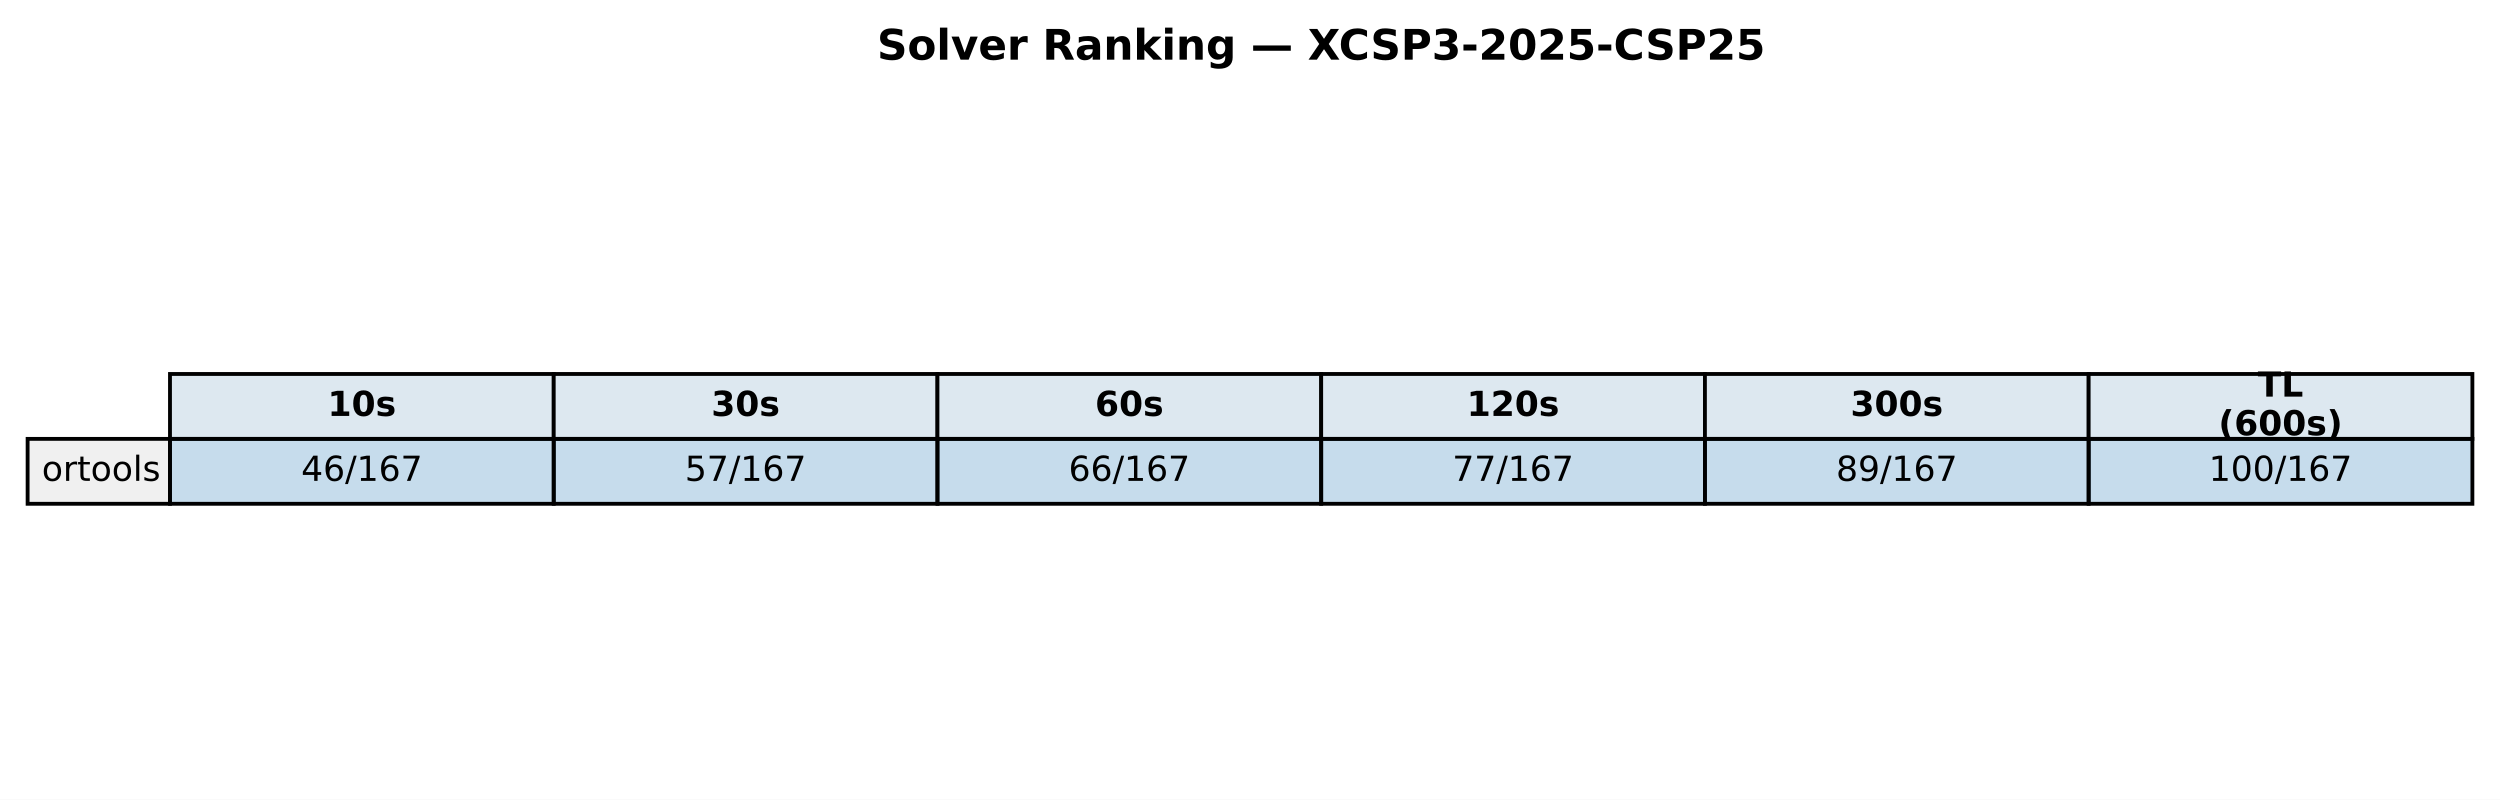
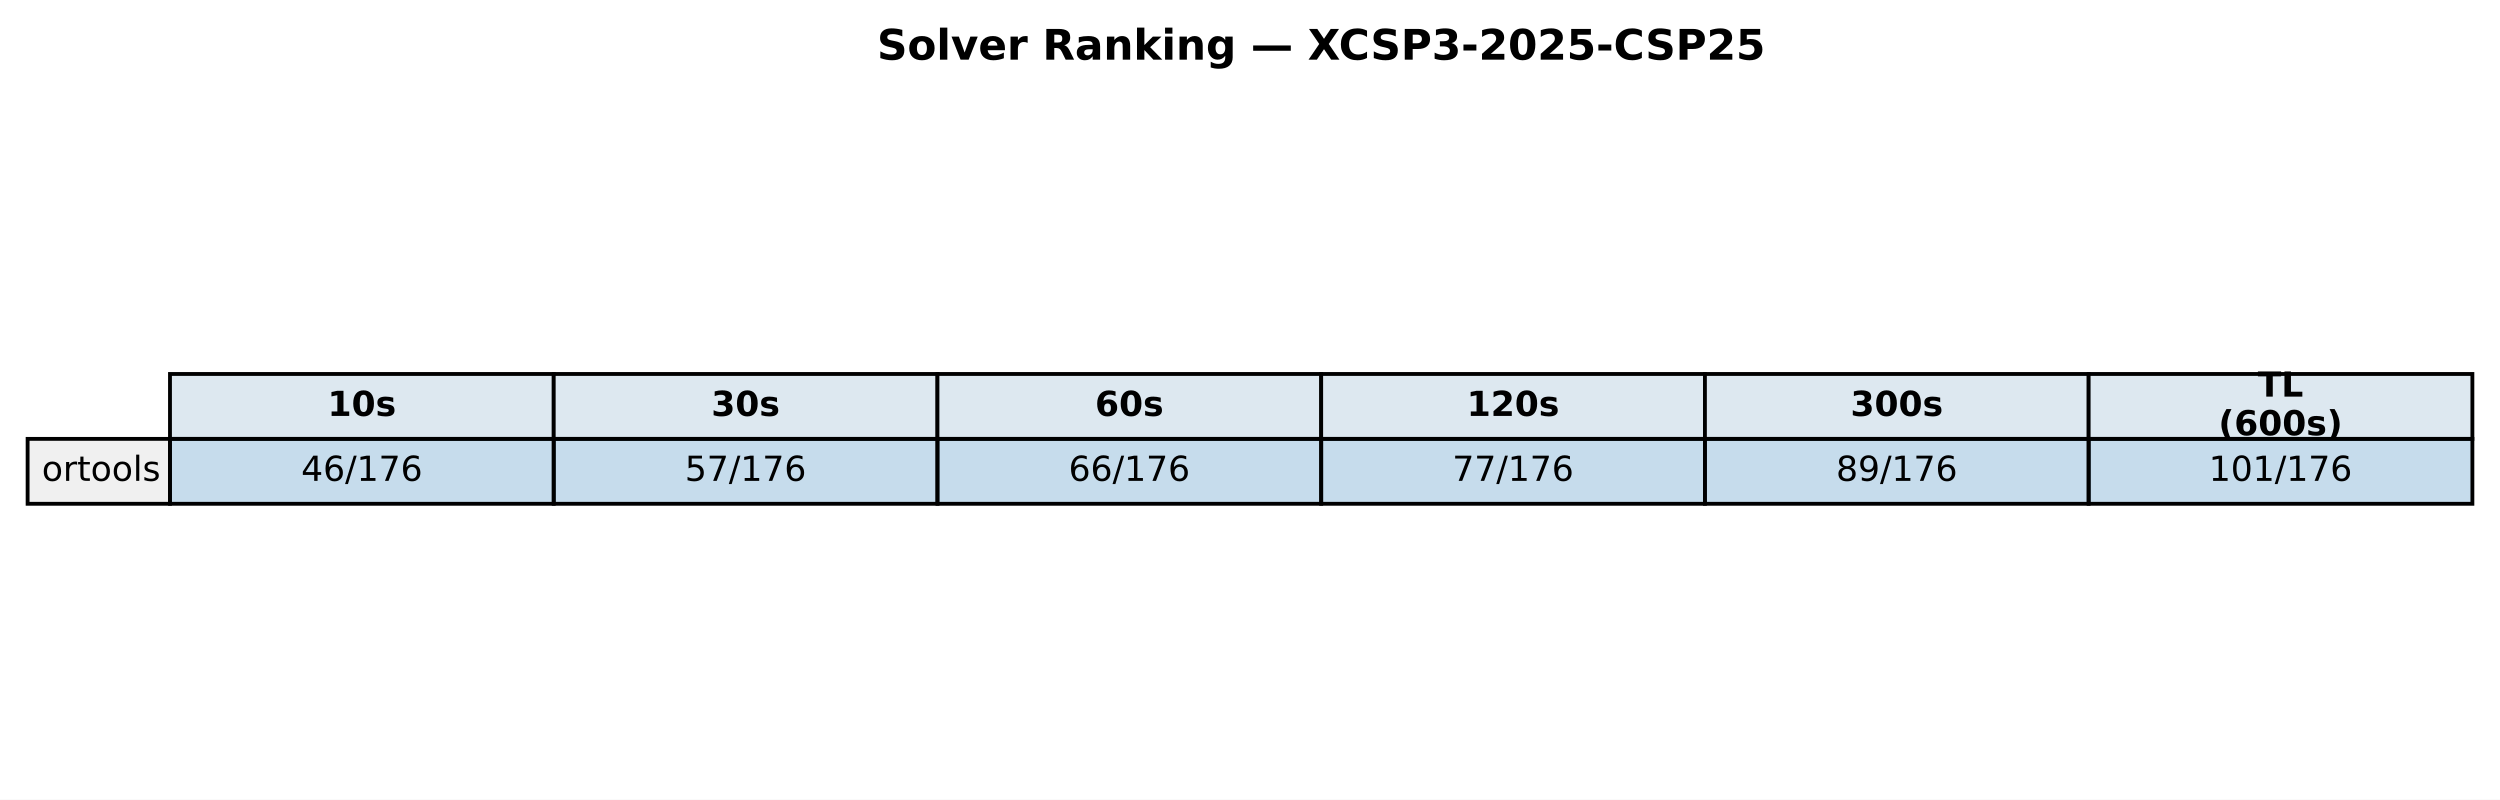
<svg xmlns="http://www.w3.org/2000/svg" xmlns:xlink="http://www.w3.org/1999/xlink" width="651.881pt" height="208.518pt" viewBox="0 0 651.881 208.518" version="1.1">
  <defs>
    <style type="text/css">*{stroke-linejoin: round; stroke-linecap: butt}</style>
  </defs>
  <g id="figure_1">
    <g id="patch_1">
      <path d="M 0 208.518  L 651.881 208.518  L 651.881 0  L 0 0  z " style="fill: #ffffff" />
    </g>
    <g id="axes_1">
      <g id="table_1">
        <g id="patch_2">
          <path d="M 44.325 114.438  L 144.384 114.438  L 144.384 97.514  L 44.325 97.514  z " style="fill: #dde8f0; stroke: #000000; stroke-linejoin: miter" />
        </g>
        <g id="text_1">
          <g transform="translate(85.41442 108.4594) scale(0.09 -0.09)">
            <defs>
              <path id="DejaVuSans-Bold-31" d="M 750 831  L 1813 831  L 1813 3847  L 722 3622  L 722 4441  L 1806 4666  L 2950 4666  L 2950 831  L 4013 831  L 4013 0  L 750 0  L 750 831  z " transform="scale(0.015625)" />
              <path id="DejaVuSans-Bold-30" d="M 2944 2338  Q 2944 3213 2780 3570  Q 2616 3928 2228 3928  Q 1841 3928 1675 3570  Q 1509 3213 1509 2338  Q 1509 1453 1675 1090  Q 1841 728 2228 728  Q 2613 728 2778 1090  Q 2944 1453 2944 2338  z M 4147 2328  Q 4147 1169 3647 539  Q 3147 -91 2228 -91  Q 1306 -91 806 539  Q 306 1169 306 2328  Q 306 3491 806 4120  Q 1306 4750 2228 4750  Q 3147 4750 3647 4120  Q 4147 3491 4147 2328  z " transform="scale(0.015625)" />
              <path id="DejaVuSans-Bold-73" d="M 3272 3391  L 3272 2541  Q 2913 2691 2578 2766  Q 2244 2841 1947 2841  Q 1628 2841 1473 2761  Q 1319 2681 1319 2516  Q 1319 2381 1436 2309  Q 1553 2238 1856 2203  L 2053 2175  Q 2913 2066 3209 1816  Q 3506 1566 3506 1031  Q 3506 472 3093 190  Q 2681 -91 1863 -91  Q 1516 -91 1145 -36  Q 775 19 384 128  L 384 978  Q 719 816 1070 734  Q 1422 653 1784 653  Q 2113 653 2278 743  Q 2444 834 2444 1013  Q 2444 1163 2330 1236  Q 2216 1309 1875 1350  L 1678 1375  Q 931 1469 631 1722  Q 331 1975 331 2491  Q 331 3047 712 3315  Q 1094 3584 1881 3584  Q 2191 3584 2531 3537  Q 2872 3491 3272 3391  z " transform="scale(0.015625)" />
            </defs>
            <use xlink:href="#DejaVuSans-Bold-31" />
            <use xlink:href="#DejaVuSans-Bold-30" transform="translate(69.58008 0)" />
            <use xlink:href="#DejaVuSans-Bold-73" transform="translate(139.1602 0)" />
          </g>
        </g>
        <g id="patch_3">
          <path d="M 144.384 114.438  L 244.444 114.438  L 244.444 97.514  L 144.384 97.514  z " style="fill: #dde8f0; stroke: #000000; stroke-linejoin: miter" />
        </g>
        <g id="text_2">
          <g transform="translate(185.4737 108.4594) scale(0.09 -0.09)">
            <defs>
              <path id="DejaVuSans-Bold-33" d="M 2981 2516  Q 3453 2394 3698 2092  Q 3944 1791 3944 1325  Q 3944 631 3412 270  Q 2881 -91 1863 -91  Q 1503 -91 1142 -33  Q 781 25 428 141  L 428 1069  Q 766 900 1098 814  Q 1431 728 1753 728  Q 2231 728 2486 893  Q 2741 1059 2741 1369  Q 2741 1688 2480 1852  Q 2219 2016 1709 2016  L 1228 2016  L 1228 2791  L 1734 2791  Q 2188 2791 2409 2933  Q 2631 3075 2631 3366  Q 2631 3634 2415 3781  Q 2200 3928 1806 3928  Q 1516 3928 1219 3862  Q 922 3797 628 3669  L 628 4550  Q 984 4650 1334 4700  Q 1684 4750 2022 4750  Q 2931 4750 3382 4451  Q 3834 4153 3834 3553  Q 3834 3144 3618 2883  Q 3403 2622 2981 2516  z " transform="scale(0.015625)" />
            </defs>
            <use xlink:href="#DejaVuSans-Bold-33" />
            <use xlink:href="#DejaVuSans-Bold-30" transform="translate(69.58008 0)" />
            <use xlink:href="#DejaVuSans-Bold-73" transform="translate(139.1602 0)" />
          </g>
        </g>
        <g id="patch_4">
          <path d="M 244.444 114.438  L 344.503 114.438  L 344.503 97.514  L 244.444 97.514  z " style="fill: #dde8f0; stroke: #000000; stroke-linejoin: miter" />
        </g>
        <g id="text_3">
          <g transform="translate(285.533 108.4594) scale(0.09 -0.09)">
            <defs>
              <path id="DejaVuSans-Bold-36" d="M 2316 2303  Q 2000 2303 1842 2098  Q 1684 1894 1684 1484  Q 1684 1075 1842 870  Q 2000 666 2316 666  Q 2634 666 2792 870  Q 2950 1075 2950 1484  Q 2950 1894 2792 2098  Q 2634 2303 2316 2303  z M 3803 4544  L 3803 3681  Q 3506 3822 3243 3889  Q 2981 3956 2731 3956  Q 2194 3956 1894 3657  Q 1594 3359 1544 2772  Q 1750 2925 1990 3001  Q 2231 3078 2516 3078  Q 3231 3078 3670 2659  Q 4109 2241 4109 1563  Q 4109 813 3618 361  Q 3128 -91 2303 -91  Q 1394 -91 895 523  Q 397 1138 397 2266  Q 397 3422 980 4083  Q 1563 4744 2578 4744  Q 2900 4744 3203 4694  Q 3506 4644 3803 4544  z " transform="scale(0.015625)" />
            </defs>
            <use xlink:href="#DejaVuSans-Bold-36" />
            <use xlink:href="#DejaVuSans-Bold-30" transform="translate(69.58008 0)" />
            <use xlink:href="#DejaVuSans-Bold-73" transform="translate(139.1602 0)" />
          </g>
        </g>
        <g id="patch_5">
          <path d="M 344.503 114.438  L 444.562 114.438  L 444.562 97.514  L 344.503 97.514  z " style="fill: #dde8f0; stroke: #000000; stroke-linejoin: miter" />
        </g>
        <g id="text_4">
          <g transform="translate(382.4613 108.4594) scale(0.09 -0.09)">
            <defs>
              <path id="DejaVuSans-Bold-32" d="M 1844 884  L 3897 884  L 3897 0  L 506 0  L 506 884  L 2209 2388  Q 2438 2594 2547 2791  Q 2656 2988 2656 3200  Q 2656 3528 2436 3728  Q 2216 3928 1850 3928  Q 1569 3928 1234 3808  Q 900 3688 519 3450  L 519 4475  Q 925 4609 1322 4679  Q 1719 4750 2100 4750  Q 2938 4750 3402 4381  Q 3866 4013 3866 3353  Q 3866 2972 3669 2642  Q 3472 2313 2841 1759  L 1844 884  z " transform="scale(0.015625)" />
            </defs>
            <use xlink:href="#DejaVuSans-Bold-31" />
            <use xlink:href="#DejaVuSans-Bold-32" transform="translate(69.58008 0)" />
            <use xlink:href="#DejaVuSans-Bold-30" transform="translate(139.1602 0)" />
            <use xlink:href="#DejaVuSans-Bold-73" transform="translate(208.7402 0)" />
          </g>
        </g>
        <g id="patch_6">
          <path d="M 444.562 114.438  L 544.621 114.438  L 544.621 97.514  L 444.562 97.514  z " style="fill: #dde8f0; stroke: #000000; stroke-linejoin: miter" />
        </g>
        <g id="text_5">
          <g transform="translate(482.5206 108.4594) scale(0.09 -0.09)">
            <use xlink:href="#DejaVuSans-Bold-33" />
            <use xlink:href="#DejaVuSans-Bold-30" transform="translate(69.58008 0)" />
            <use xlink:href="#DejaVuSans-Bold-30" transform="translate(139.1602 0)" />
            <use xlink:href="#DejaVuSans-Bold-73" transform="translate(208.7402 0)" />
          </g>
        </g>
        <g id="patch_7">
          <path d="M 544.621 114.438  L 644.681 114.438  L 644.681 97.514  L 544.621 97.514  z " style="fill: #dde8f0; stroke: #000000; stroke-linejoin: miter" />
        </g>
        <g id="text_6">
          <g transform="translate(588.714 103.4204) scale(0.09 -0.09)">
            <defs>
              <path id="DejaVuSans-Bold-54" d="M 31 4666  L 4331 4666  L 4331 3756  L 2784 3756  L 2784 0  L 1581 0  L 1581 3756  L 31 3756  L 31 4666  z " transform="scale(0.015625)" />
              <path id="DejaVuSans-Bold-4c" d="M 588 4666  L 1791 4666  L 1791 909  L 3903 909  L 3903 0  L 588 0  L 588 4666  z " transform="scale(0.015625)" />
            </defs>
            <use xlink:href="#DejaVuSans-Bold-54" />
            <use xlink:href="#DejaVuSans-Bold-4c" transform="translate(68.21289 0)" />
          </g>
          <g transform="translate(578.4666 113.4984) scale(0.09 -0.09)">
            <defs>
              <path id="DejaVuSans-Bold-28" d="M 2413 -844  L 1484 -844  Q 1006 -72 778 623  Q 550 1319 550 2003  Q 550 2688 779 3389  Q 1009 4091 1484 4856  L 2413 4856  Q 2013 4116 1813 3408  Q 1613 2700 1613 2009  Q 1613 1319 1811 609  Q 2009 -100 2413 -844  z " transform="scale(0.015625)" />
              <path id="DejaVuSans-Bold-29" d="M 513 -844  Q 913 -100 1113 609  Q 1313 1319 1313 2009  Q 1313 2700 1113 3408  Q 913 4116 513 4856  L 1441 4856  Q 1916 4091 2145 3389  Q 2375 2688 2375 2003  Q 2375 1319 2147 623  Q 1919 -72 1441 -844  L 513 -844  z " transform="scale(0.015625)" />
            </defs>
            <use xlink:href="#DejaVuSans-Bold-28" />
            <use xlink:href="#DejaVuSans-Bold-36" transform="translate(45.70312 0)" />
            <use xlink:href="#DejaVuSans-Bold-30" transform="translate(115.2832 0)" />
            <use xlink:href="#DejaVuSans-Bold-30" transform="translate(184.8633 0)" />
            <use xlink:href="#DejaVuSans-Bold-73" transform="translate(254.4434 0)" />
            <use xlink:href="#DejaVuSans-Bold-29" transform="translate(313.9648 0)" />
          </g>
        </g>
        <g id="patch_8">
          <path d="M 7.2 131.363  L 44.325 131.363  L 44.325 114.438  L 7.2 114.438  z " style="fill: #f0f0f0; stroke: #000000; stroke-linejoin: miter" />
        </g>
        <g id="text_7">
          <g transform="translate(10.9125 125.3841) scale(0.09 -0.09)">
            <defs>
              <path id="DejaVuSans-6f" d="M 1959 3097  Q 1497 3097 1228 2736  Q 959 2375 959 1747  Q 959 1119 1226 758  Q 1494 397 1959 397  Q 2419 397 2687 759  Q 2956 1122 2956 1747  Q 2956 2369 2687 2733  Q 2419 3097 1959 3097  z M 1959 3584  Q 2709 3584 3137 3096  Q 3566 2609 3566 1747  Q 3566 888 3137 398  Q 2709 -91 1959 -91  Q 1206 -91 779 398  Q 353 888 353 1747  Q 353 2609 779 3096  Q 1206 3584 1959 3584  z " transform="scale(0.015625)" />
              <path id="DejaVuSans-72" d="M 2631 2963  Q 2534 3019 2420 3045  Q 2306 3072 2169 3072  Q 1681 3072 1420 2755  Q 1159 2438 1159 1844  L 1159 0  L 581 0  L 581 3500  L 1159 3500  L 1159 2956  Q 1341 3275 1631 3429  Q 1922 3584 2338 3584  Q 2397 3584 2469 3576  Q 2541 3569 2628 3553  L 2631 2963  z " transform="scale(0.015625)" />
              <path id="DejaVuSans-74" d="M 1172 4494  L 1172 3500  L 2356 3500  L 2356 3053  L 1172 3053  L 1172 1153  Q 1172 725 1289 603  Q 1406 481 1766 481  L 2356 481  L 2356 0  L 1766 0  Q 1100 0 847 248  Q 594 497 594 1153  L 594 3053  L 172 3053  L 172 3500  L 594 3500  L 594 4494  L 1172 4494  z " transform="scale(0.015625)" />
              <path id="DejaVuSans-6c" d="M 603 4863  L 1178 4863  L 1178 0  L 603 0  L 603 4863  z " transform="scale(0.015625)" />
              <path id="DejaVuSans-73" d="M 2834 3397  L 2834 2853  Q 2591 2978 2328 3040  Q 2066 3103 1784 3103  Q 1356 3103 1142 2972  Q 928 2841 928 2578  Q 928 2378 1081 2264  Q 1234 2150 1697 2047  L 1894 2003  Q 2506 1872 2764 1633  Q 3022 1394 3022 966  Q 3022 478 2636 193  Q 2250 -91 1575 -91  Q 1294 -91 989 -36  Q 684 19 347 128  L 347 722  Q 666 556 975 473  Q 1284 391 1588 391  Q 1994 391 2212 530  Q 2431 669 2431 922  Q 2431 1156 2273 1281  Q 2116 1406 1581 1522  L 1381 1569  Q 847 1681 609 1914  Q 372 2147 372 2553  Q 372 3047 722 3315  Q 1072 3584 1716 3584  Q 2034 3584 2315 3537  Q 2597 3491 2834 3397  z " transform="scale(0.015625)" />
            </defs>
            <use xlink:href="#DejaVuSans-6f" />
            <use xlink:href="#DejaVuSans-72" transform="translate(61.18164 0)" />
            <use xlink:href="#DejaVuSans-74" transform="translate(102.2949 0)" />
            <use xlink:href="#DejaVuSans-6f" transform="translate(141.5039 0)" />
            <use xlink:href="#DejaVuSans-6f" transform="translate(202.6855 0)" />
            <use xlink:href="#DejaVuSans-6c" transform="translate(263.8672 0)" />
            <use xlink:href="#DejaVuSans-73" transform="translate(291.6504 0)" />
          </g>
        </g>
        <g id="patch_9">
          <path d="M 44.325 131.363  L 144.384 131.363  L 144.384 114.438  L 44.325 114.438  z " style="fill: #1f77b4; fill-opacity: 0.25; stroke: #000000; stroke-linejoin: miter" />
        </g>
        <g id="text_8">
          <g transform="translate(78.52309 125.3841) scale(0.09 -0.09)">
            <defs>
              <path id="DejaVuSans-34" d="M 2419 4116  L 825 1625  L 2419 1625  L 2419 4116  z M 2253 4666  L 3047 4666  L 3047 1625  L 3713 1625  L 3713 1100  L 3047 1100  L 3047 0  L 2419 0  L 2419 1100  L 313 1100  L 313 1709  L 2253 4666  z " transform="scale(0.015625)" />
              <path id="DejaVuSans-36" d="M 2113 2584  Q 1688 2584 1439 2293  Q 1191 2003 1191 1497  Q 1191 994 1439 701  Q 1688 409 2113 409  Q 2538 409 2786 701  Q 3034 994 3034 1497  Q 3034 2003 2786 2293  Q 2538 2584 2113 2584  z M 3366 4563  L 3366 3988  Q 3128 4100 2886 4159  Q 2644 4219 2406 4219  Q 1781 4219 1451 3797  Q 1122 3375 1075 2522  Q 1259 2794 1537 2939  Q 1816 3084 2150 3084  Q 2853 3084 3261 2657  Q 3669 2231 3669 1497  Q 3669 778 3244 343  Q 2819 -91 2113 -91  Q 1303 -91 875 529  Q 447 1150 447 2328  Q 447 3434 972 4092  Q 1497 4750 2381 4750  Q 2619 4750 2861 4703  Q 3103 4656 3366 4563  z " transform="scale(0.015625)" />
              <path id="DejaVuSans-2f" d="M 1625 4666  L 2156 4666  L 531 -594  L 0 -594  L 1625 4666  z " transform="scale(0.015625)" />
              <path id="DejaVuSans-31" d="M 794 531  L 1825 531  L 1825 4091  L 703 3866  L 703 4441  L 1819 4666  L 2450 4666  L 2450 531  L 3481 531  L 3481 0  L 794 0  L 794 531  z " transform="scale(0.015625)" />
              <path id="DejaVuSans-37" d="M 525 4666  L 3525 4666  L 3525 4397  L 1831 0  L 1172 0  L 2766 4134  L 525 4134  L 525 4666  z " transform="scale(0.015625)" />
            </defs>
            <use xlink:href="#DejaVuSans-34" />
            <use xlink:href="#DejaVuSans-36" transform="translate(63.62305 0)" />
            <use xlink:href="#DejaVuSans-2f" transform="translate(127.2461 0)" />
            <use xlink:href="#DejaVuSans-31" transform="translate(160.9375 0)" />
-             <use xlink:href="#DejaVuSans-36" transform="translate(224.5605 0)" />
-             <use xlink:href="#DejaVuSans-37" transform="translate(288.1836 0)" />
+             <use xlink:href="#DejaVuSans-37" transform="translate(224.5605 0)" />
+             <use xlink:href="#DejaVuSans-36" transform="translate(288.1836 0)" />
          </g>
        </g>
        <g id="patch_10">
          <path d="M 144.384 131.363  L 244.444 131.363  L 244.444 114.438  L 144.384 114.438  z " style="fill: #1f77b4; fill-opacity: 0.25; stroke: #000000; stroke-linejoin: miter" />
        </g>
        <g id="text_9">
          <g transform="translate(178.5824 125.3841) scale(0.09 -0.09)">
            <defs>
              <path id="DejaVuSans-35" d="M 691 4666  L 3169 4666  L 3169 4134  L 1269 4134  L 1269 2991  Q 1406 3038 1543 3061  Q 1681 3084 1819 3084  Q 2600 3084 3056 2656  Q 3513 2228 3513 1497  Q 3513 744 3044 326  Q 2575 -91 1722 -91  Q 1428 -91 1123 -41  Q 819 9 494 109  L 494 744  Q 775 591 1075 516  Q 1375 441 1709 441  Q 2250 441 2565 725  Q 2881 1009 2881 1497  Q 2881 1984 2565 2268  Q 2250 2553 1709 2553  Q 1456 2553 1204 2497  Q 953 2441 691 2322  L 691 4666  z " transform="scale(0.015625)" />
            </defs>
            <use xlink:href="#DejaVuSans-35" />
            <use xlink:href="#DejaVuSans-37" transform="translate(63.62305 0)" />
            <use xlink:href="#DejaVuSans-2f" transform="translate(127.2461 0)" />
            <use xlink:href="#DejaVuSans-31" transform="translate(160.9375 0)" />
-             <use xlink:href="#DejaVuSans-36" transform="translate(224.5605 0)" />
-             <use xlink:href="#DejaVuSans-37" transform="translate(288.1836 0)" />
+             <use xlink:href="#DejaVuSans-37" transform="translate(224.5605 0)" />
+             <use xlink:href="#DejaVuSans-36" transform="translate(288.1836 0)" />
          </g>
        </g>
        <g id="patch_11">
          <path d="M 244.444 131.363  L 344.503 131.363  L 344.503 114.438  L 244.444 114.438  z " style="fill: #1f77b4; fill-opacity: 0.25; stroke: #000000; stroke-linejoin: miter" />
        </g>
        <g id="text_10">
          <g transform="translate(278.6417 125.3841) scale(0.09 -0.09)">
            <use xlink:href="#DejaVuSans-36" />
            <use xlink:href="#DejaVuSans-36" transform="translate(63.62305 0)" />
            <use xlink:href="#DejaVuSans-2f" transform="translate(127.2461 0)" />
            <use xlink:href="#DejaVuSans-31" transform="translate(160.9375 0)" />
-             <use xlink:href="#DejaVuSans-36" transform="translate(224.5605 0)" />
-             <use xlink:href="#DejaVuSans-37" transform="translate(288.1836 0)" />
+             <use xlink:href="#DejaVuSans-37" transform="translate(224.5605 0)" />
+             <use xlink:href="#DejaVuSans-36" transform="translate(288.1836 0)" />
          </g>
        </g>
        <g id="patch_12">
          <path d="M 344.503 131.363  L 444.562 131.363  L 444.562 114.438  L 344.503 114.438  z " style="fill: #1f77b4; fill-opacity: 0.25; stroke: #000000; stroke-linejoin: miter" />
        </g>
        <g id="text_11">
          <g transform="translate(378.701 125.3841) scale(0.09 -0.09)">
            <use xlink:href="#DejaVuSans-37" />
            <use xlink:href="#DejaVuSans-37" transform="translate(63.62305 0)" />
            <use xlink:href="#DejaVuSans-2f" transform="translate(127.2461 0)" />
            <use xlink:href="#DejaVuSans-31" transform="translate(160.9375 0)" />
-             <use xlink:href="#DejaVuSans-36" transform="translate(224.5605 0)" />
-             <use xlink:href="#DejaVuSans-37" transform="translate(288.1836 0)" />
+             <use xlink:href="#DejaVuSans-37" transform="translate(224.5605 0)" />
+             <use xlink:href="#DejaVuSans-36" transform="translate(288.1836 0)" />
          </g>
        </g>
        <g id="patch_13">
          <path d="M 444.562 131.363  L 544.621 131.363  L 544.621 114.438  L 444.562 114.438  z " style="fill: #1f77b4; fill-opacity: 0.25; stroke: #000000; stroke-linejoin: miter" />
        </g>
        <g id="text_12">
          <g transform="translate(478.7603 125.3841) scale(0.09 -0.09)">
            <defs>
              <path id="DejaVuSans-38" d="M 2034 2216  Q 1584 2216 1326 1975  Q 1069 1734 1069 1313  Q 1069 891 1326 650  Q 1584 409 2034 409  Q 2484 409 2743 651  Q 3003 894 3003 1313  Q 3003 1734 2745 1975  Q 2488 2216 2034 2216  z M 1403 2484  Q 997 2584 770 2862  Q 544 3141 544 3541  Q 544 4100 942 4425  Q 1341 4750 2034 4750  Q 2731 4750 3128 4425  Q 3525 4100 3525 3541  Q 3525 3141 3298 2862  Q 3072 2584 2669 2484  Q 3125 2378 3379 2068  Q 3634 1759 3634 1313  Q 3634 634 3220 271  Q 2806 -91 2034 -91  Q 1263 -91 848 271  Q 434 634 434 1313  Q 434 1759 690 2068  Q 947 2378 1403 2484  z M 1172 3481  Q 1172 3119 1398 2916  Q 1625 2713 2034 2713  Q 2441 2713 2670 2916  Q 2900 3119 2900 3481  Q 2900 3844 2670 4047  Q 2441 4250 2034 4250  Q 1625 4250 1398 4047  Q 1172 3844 1172 3481  z " transform="scale(0.015625)" />
              <path id="DejaVuSans-39" d="M 703 97  L 703 672  Q 941 559 1184 500  Q 1428 441 1663 441  Q 2288 441 2617 861  Q 2947 1281 2994 2138  Q 2813 1869 2534 1725  Q 2256 1581 1919 1581  Q 1219 1581 811 2004  Q 403 2428 403 3163  Q 403 3881 828 4315  Q 1253 4750 1959 4750  Q 2769 4750 3195 4129  Q 3622 3509 3622 2328  Q 3622 1225 3098 567  Q 2575 -91 1691 -91  Q 1453 -91 1209 -44  Q 966 3 703 97  z M 1959 2075  Q 2384 2075 2632 2365  Q 2881 2656 2881 3163  Q 2881 3666 2632 3958  Q 2384 4250 1959 4250  Q 1534 4250 1286 3958  Q 1038 3666 1038 3163  Q 1038 2656 1286 2365  Q 1534 2075 1959 2075  z " transform="scale(0.015625)" />
            </defs>
            <use xlink:href="#DejaVuSans-38" />
            <use xlink:href="#DejaVuSans-39" transform="translate(63.62305 0)" />
            <use xlink:href="#DejaVuSans-2f" transform="translate(127.2461 0)" />
            <use xlink:href="#DejaVuSans-31" transform="translate(160.9375 0)" />
-             <use xlink:href="#DejaVuSans-36" transform="translate(224.5605 0)" />
-             <use xlink:href="#DejaVuSans-37" transform="translate(288.1836 0)" />
+             <use xlink:href="#DejaVuSans-37" transform="translate(224.5605 0)" />
+             <use xlink:href="#DejaVuSans-36" transform="translate(288.1836 0)" />
          </g>
        </g>
        <g id="patch_14">
          <path d="M 544.621 131.363  L 644.681 131.363  L 644.681 114.438  L 544.621 114.438  z " style="fill: #1f77b4; fill-opacity: 0.25; stroke: #000000; stroke-linejoin: miter" />
        </g>
        <g id="text_13">
          <g transform="translate(575.9565 125.3841) scale(0.09 -0.09)">
            <defs>
              <path id="DejaVuSans-30" d="M 2034 4250  Q 1547 4250 1301 3770  Q 1056 3291 1056 2328  Q 1056 1369 1301 889  Q 1547 409 2034 409  Q 2525 409 2770 889  Q 3016 1369 3016 2328  Q 3016 3291 2770 3770  Q 2525 4250 2034 4250  z M 2034 4750  Q 2819 4750 3233 4129  Q 3647 3509 3647 2328  Q 3647 1150 3233 529  Q 2819 -91 2034 -91  Q 1250 -91 836 529  Q 422 1150 422 2328  Q 422 3509 836 4129  Q 1250 4750 2034 4750  z " transform="scale(0.015625)" />
            </defs>
            <use xlink:href="#DejaVuSans-31" />
            <use xlink:href="#DejaVuSans-30" transform="translate(63.62305 0)" />
-             <use xlink:href="#DejaVuSans-30" transform="translate(127.2461 0)" />
+             <use xlink:href="#DejaVuSans-31" transform="translate(127.2461 0)" />
            <use xlink:href="#DejaVuSans-2f" transform="translate(190.8691 0)" />
            <use xlink:href="#DejaVuSans-31" transform="translate(224.5605 0)" />
-             <use xlink:href="#DejaVuSans-36" transform="translate(288.1836 0)" />
-             <use xlink:href="#DejaVuSans-37" transform="translate(351.8066 0)" />
+             <use xlink:href="#DejaVuSans-37" transform="translate(288.1836 0)" />
+             <use xlink:href="#DejaVuSans-36" transform="translate(351.8066 0)" />
          </g>
        </g>
      </g>
      <g id="text_14">
        <g transform="translate(228.6918 15.55828) scale(0.11 -0.11)">
          <defs>
            <path id="DejaVuSans-Bold-53" d="M 3834 4519  L 3834 3531  Q 3450 3703 3084 3790  Q 2719 3878 2394 3878  Q 1963 3878 1756 3759  Q 1550 3641 1550 3391  Q 1550 3203 1689 3098  Q 1828 2994 2194 2919  L 2706 2816  Q 3484 2659 3812 2340  Q 4141 2022 4141 1434  Q 4141 663 3683 286  Q 3225 -91 2284 -91  Q 1841 -91 1394 -6  Q 947 78 500 244  L 500 1259  Q 947 1022 1364 901  Q 1781 781 2169 781  Q 2563 781 2772 912  Q 2981 1044 2981 1288  Q 2981 1506 2839 1625  Q 2697 1744 2272 1838  L 1806 1941  Q 1106 2091 782 2419  Q 459 2747 459 3303  Q 459 4000 909 4375  Q 1359 4750 2203 4750  Q 2588 4750 2994 4692  Q 3400 4634 3834 4519  z " transform="scale(0.015625)" />
            <path id="DejaVuSans-Bold-6f" d="M 2203 2784  Q 1831 2784 1636 2517  Q 1441 2250 1441 1747  Q 1441 1244 1636 976  Q 1831 709 2203 709  Q 2569 709 2762 976  Q 2956 1244 2956 1747  Q 2956 2250 2762 2517  Q 2569 2784 2203 2784  z M 2203 3584  Q 3106 3584 3614 3096  Q 4122 2609 4122 1747  Q 4122 884 3614 396  Q 3106 -91 2203 -91  Q 1297 -91 786 396  Q 275 884 275 1747  Q 275 2609 786 3096  Q 1297 3584 2203 3584  z " transform="scale(0.015625)" />
            <path id="DejaVuSans-Bold-6c" d="M 538 4863  L 1656 4863  L 1656 0  L 538 0  L 538 4863  z " transform="scale(0.015625)" />
            <path id="DejaVuSans-Bold-76" d="M 97 3500  L 1216 3500  L 2088 1081  L 2956 3500  L 4078 3500  L 2700 0  L 1472 0  L 97 3500  z " transform="scale(0.015625)" />
            <path id="DejaVuSans-Bold-65" d="M 4031 1759  L 4031 1441  L 1416 1441  Q 1456 1047 1700 850  Q 1944 653 2381 653  Q 2734 653 3104 758  Q 3475 863 3866 1075  L 3866 213  Q 3469 63 3072 -14  Q 2675 -91 2278 -91  Q 1328 -91 801 392  Q 275 875 275 1747  Q 275 2603 792 3093  Q 1309 3584 2216 3584  Q 3041 3584 3536 3087  Q 4031 2591 4031 1759  z M 2881 2131  Q 2881 2450 2695 2645  Q 2509 2841 2209 2841  Q 1884 2841 1681 2658  Q 1478 2475 1428 2131  L 2881 2131  z " transform="scale(0.015625)" />
            <path id="DejaVuSans-Bold-72" d="M 3138 2547  Q 2991 2616 2845 2648  Q 2700 2681 2553 2681  Q 2122 2681 1889 2404  Q 1656 2128 1656 1613  L 1656 0  L 538 0  L 538 3500  L 1656 3500  L 1656 2925  Q 1872 3269 2151 3426  Q 2431 3584 2822 3584  Q 2878 3584 2943 3579  Q 3009 3575 3134 3559  L 3138 2547  z " transform="scale(0.015625)" />
            <path id="DejaVuSans-Bold-20" transform="scale(0.015625)" />
            <path id="DejaVuSans-Bold-52" d="M 2297 2597  Q 2675 2597 2839 2737  Q 3003 2878 3003 3200  Q 3003 3519 2839 3656  Q 2675 3794 2297 3794  L 1791 3794  L 1791 2597  L 2297 2597  z M 1791 1766  L 1791 0  L 588 0  L 588 4666  L 2425 4666  Q 3347 4666 3776 4356  Q 4206 4047 4206 3378  Q 4206 2916 3982 2619  Q 3759 2322 3309 2181  Q 3556 2125 3751 1926  Q 3947 1728 4147 1325  L 4800 0  L 3519 0  L 2950 1159  Q 2778 1509 2601 1637  Q 2425 1766 2131 1766  L 1791 1766  z " transform="scale(0.015625)" />
            <path id="DejaVuSans-Bold-61" d="M 2106 1575  Q 1756 1575 1579 1456  Q 1403 1338 1403 1106  Q 1403 894 1545 773  Q 1688 653 1941 653  Q 2256 653 2472 879  Q 2688 1106 2688 1447  L 2688 1575  L 2106 1575  z M 3816 1997  L 3816 0  L 2688 0  L 2688 519  Q 2463 200 2181 54  Q 1900 -91 1497 -91  Q 953 -91 614 226  Q 275 544 275 1050  Q 275 1666 698 1953  Q 1122 2241 2028 2241  L 2688 2241  L 2688 2328  Q 2688 2594 2478 2717  Q 2269 2841 1825 2841  Q 1466 2841 1156 2769  Q 847 2697 581 2553  L 581 3406  Q 941 3494 1303 3539  Q 1666 3584 2028 3584  Q 2975 3584 3395 3211  Q 3816 2838 3816 1997  z " transform="scale(0.015625)" />
            <path id="DejaVuSans-Bold-6e" d="M 4056 2131  L 4056 0  L 2931 0  L 2931 347  L 2931 1631  Q 2931 2084 2911 2256  Q 2891 2428 2841 2509  Q 2775 2619 2662 2680  Q 2550 2741 2406 2741  Q 2056 2741 1856 2470  Q 1656 2200 1656 1722  L 1656 0  L 538 0  L 538 3500  L 1656 3500  L 1656 2988  Q 1909 3294 2193 3439  Q 2478 3584 2822 3584  Q 3428 3584 3742 3212  Q 4056 2841 4056 2131  z " transform="scale(0.015625)" />
            <path id="DejaVuSans-Bold-6b" d="M 538 4863  L 1656 4863  L 1656 2216  L 2944 3500  L 4244 3500  L 2534 1894  L 4378 0  L 3022 0  L 1656 1459  L 1656 0  L 538 0  L 538 4863  z " transform="scale(0.015625)" />
            <path id="DejaVuSans-Bold-69" d="M 538 3500  L 1656 3500  L 1656 0  L 538 0  L 538 3500  z M 538 4863  L 1656 4863  L 1656 3950  L 538 3950  L 538 4863  z " transform="scale(0.015625)" />
            <path id="DejaVuSans-Bold-67" d="M 2919 594  Q 2688 288 2409 144  Q 2131 0 1766 0  Q 1125 0 706 504  Q 288 1009 288 1791  Q 288 2575 706 3076  Q 1125 3578 1766 3578  Q 2131 3578 2409 3434  Q 2688 3291 2919 2981  L 2919 3500  L 4044 3500  L 4044 353  Q 4044 -491 3511 -936  Q 2978 -1381 1966 -1381  Q 1638 -1381 1331 -1331  Q 1025 -1281 716 -1178  L 716 -306  Q 1009 -475 1290 -558  Q 1572 -641 1856 -641  Q 2406 -641 2662 -400  Q 2919 -159 2919 353  L 2919 594  z M 2181 2772  Q 1834 2772 1640 2515  Q 1447 2259 1447 1791  Q 1447 1309 1634 1061  Q 1822 813 2181 813  Q 2531 813 2725 1069  Q 2919 1325 2919 1791  Q 2919 2259 2725 2515  Q 2531 2772 2181 2772  z " transform="scale(0.015625)" />
            <path id="DejaVuSans-Bold-2014" d="M 344 2156  L 6056 2156  L 6056 1350  L 344 1350  L 344 2156  z " transform="scale(0.015625)" />
            <path id="DejaVuSans-Bold-58" d="M 3188 2381  L 4806 0  L 3553 0  L 2463 1594  L 1381 0  L 122 0  L 1741 2381  L 184 4666  L 1441 4666  L 2463 3163  L 3481 4666  L 4744 4666  L 3188 2381  z " transform="scale(0.015625)" />
            <path id="DejaVuSans-Bold-43" d="M 4288 256  Q 3956 84 3597 -3  Q 3238 -91 2847 -91  Q 1681 -91 1000 561  Q 319 1213 319 2328  Q 319 3447 1000 4098  Q 1681 4750 2847 4750  Q 3238 4750 3597 4662  Q 3956 4575 4288 4403  L 4288 3438  Q 3953 3666 3628 3772  Q 3303 3878 2944 3878  Q 2300 3878 1931 3465  Q 1563 3053 1563 2328  Q 1563 1606 1931 1193  Q 2300 781 2944 781  Q 3303 781 3628 887  Q 3953 994 4288 1222  L 4288 256  z " transform="scale(0.015625)" />
            <path id="DejaVuSans-Bold-50" d="M 588 4666  L 2584 4666  Q 3475 4666 3951 4270  Q 4428 3875 4428 3144  Q 4428 2409 3951 2014  Q 3475 1619 2584 1619  L 1791 1619  L 1791 0  L 588 0  L 588 4666  z M 1791 3794  L 1791 2491  L 2456 2491  Q 2806 2491 2997 2661  Q 3188 2831 3188 3144  Q 3188 3456 2997 3625  Q 2806 3794 2456 3794  L 1791 3794  z " transform="scale(0.015625)" />
            <path id="DejaVuSans-Bold-2d" d="M 347 2297  L 2309 2297  L 2309 1388  L 347 1388  L 347 2297  z " transform="scale(0.015625)" />
            <path id="DejaVuSans-Bold-35" d="M 678 4666  L 3669 4666  L 3669 3781  L 1638 3781  L 1638 3059  Q 1775 3097 1914 3117  Q 2053 3138 2203 3138  Q 3056 3138 3531 2711  Q 4006 2284 4006 1522  Q 4006 766 3489 337  Q 2972 -91 2053 -91  Q 1656 -91 1267 -14  Q 878 63 494 219  L 494 1166  Q 875 947 1217 837  Q 1559 728 1863 728  Q 2300 728 2551 942  Q 2803 1156 2803 1522  Q 2803 1891 2551 2103  Q 2300 2316 1863 2316  Q 1603 2316 1309 2248  Q 1016 2181 678 2041  L 678 4666  z " transform="scale(0.015625)" />
          </defs>
          <use xlink:href="#DejaVuSans-Bold-53" />
          <use xlink:href="#DejaVuSans-Bold-6f" transform="translate(72.02148 0)" />
          <use xlink:href="#DejaVuSans-Bold-6c" transform="translate(140.7227 0)" />
          <use xlink:href="#DejaVuSans-Bold-76" transform="translate(175 0)" />
          <use xlink:href="#DejaVuSans-Bold-65" transform="translate(240.1855 0)" />
          <use xlink:href="#DejaVuSans-Bold-72" transform="translate(308.0078 0)" />
          <use xlink:href="#DejaVuSans-Bold-20" transform="translate(357.3242 0)" />
          <use xlink:href="#DejaVuSans-Bold-52" transform="translate(392.1387 0)" />
          <use xlink:href="#DejaVuSans-Bold-61" transform="translate(469.1406 0)" />
          <use xlink:href="#DejaVuSans-Bold-6e" transform="translate(536.6211 0)" />
          <use xlink:href="#DejaVuSans-Bold-6b" transform="translate(607.8125 0)" />
          <use xlink:href="#DejaVuSans-Bold-69" transform="translate(674.3164 0)" />
          <use xlink:href="#DejaVuSans-Bold-6e" transform="translate(708.5938 0)" />
          <use xlink:href="#DejaVuSans-Bold-67" transform="translate(779.7852 0)" />
          <use xlink:href="#DejaVuSans-Bold-20" transform="translate(851.3672 0)" />
          <use xlink:href="#DejaVuSans-Bold-2014" transform="translate(886.1816 0)" />
          <use xlink:href="#DejaVuSans-Bold-20" transform="translate(986.1816 0)" />
          <use xlink:href="#DejaVuSans-Bold-58" transform="translate(1020.996 0)" />
          <use xlink:href="#DejaVuSans-Bold-43" transform="translate(1094.471 0)" />
          <use xlink:href="#DejaVuSans-Bold-53" transform="translate(1169.734 0)" />
          <use xlink:href="#DejaVuSans-Bold-50" transform="translate(1241.756 0)" />
          <use xlink:href="#DejaVuSans-Bold-33" transform="translate(1315.047 0)" />
          <use xlink:href="#DejaVuSans-Bold-2d" transform="translate(1384.627 0)" />
          <use xlink:href="#DejaVuSans-Bold-32" transform="translate(1426.131 0)" />
          <use xlink:href="#DejaVuSans-Bold-30" transform="translate(1495.711 0)" />
          <use xlink:href="#DejaVuSans-Bold-32" transform="translate(1565.291 0)" />
          <use xlink:href="#DejaVuSans-Bold-35" transform="translate(1634.871 0)" />
          <use xlink:href="#DejaVuSans-Bold-2d" transform="translate(1704.451 0)" />
          <use xlink:href="#DejaVuSans-Bold-43" transform="translate(1745.955 0)" />
          <use xlink:href="#DejaVuSans-Bold-53" transform="translate(1821.219 0)" />
          <use xlink:href="#DejaVuSans-Bold-50" transform="translate(1893.24 0)" />
          <use xlink:href="#DejaVuSans-Bold-32" transform="translate(1966.531 0)" />
          <use xlink:href="#DejaVuSans-Bold-35" transform="translate(2036.111 0)" />
        </g>
      </g>
    </g>
  </g>
</svg>
